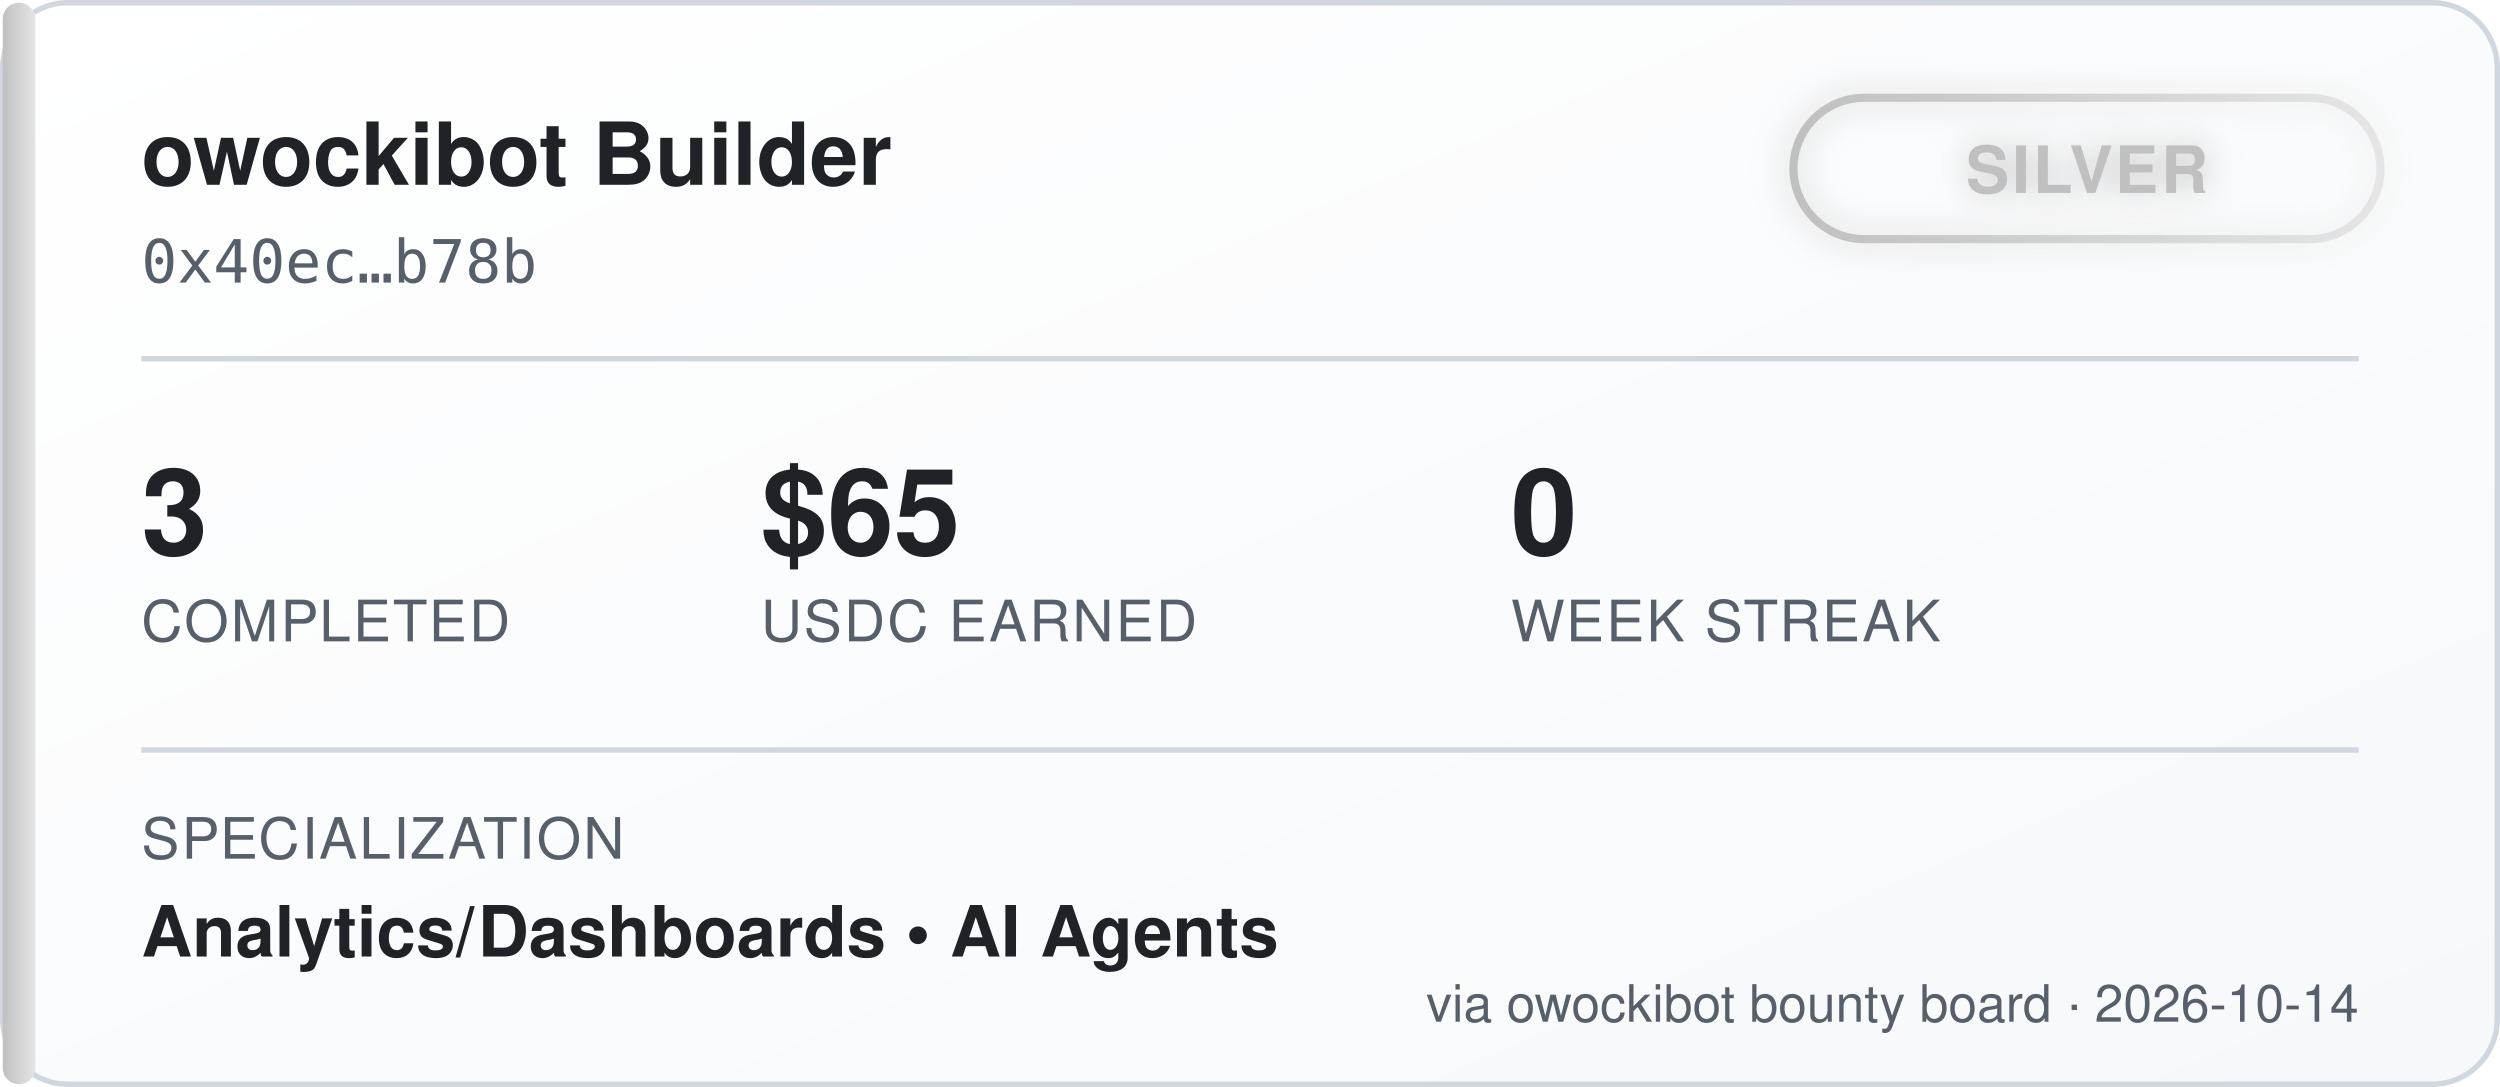
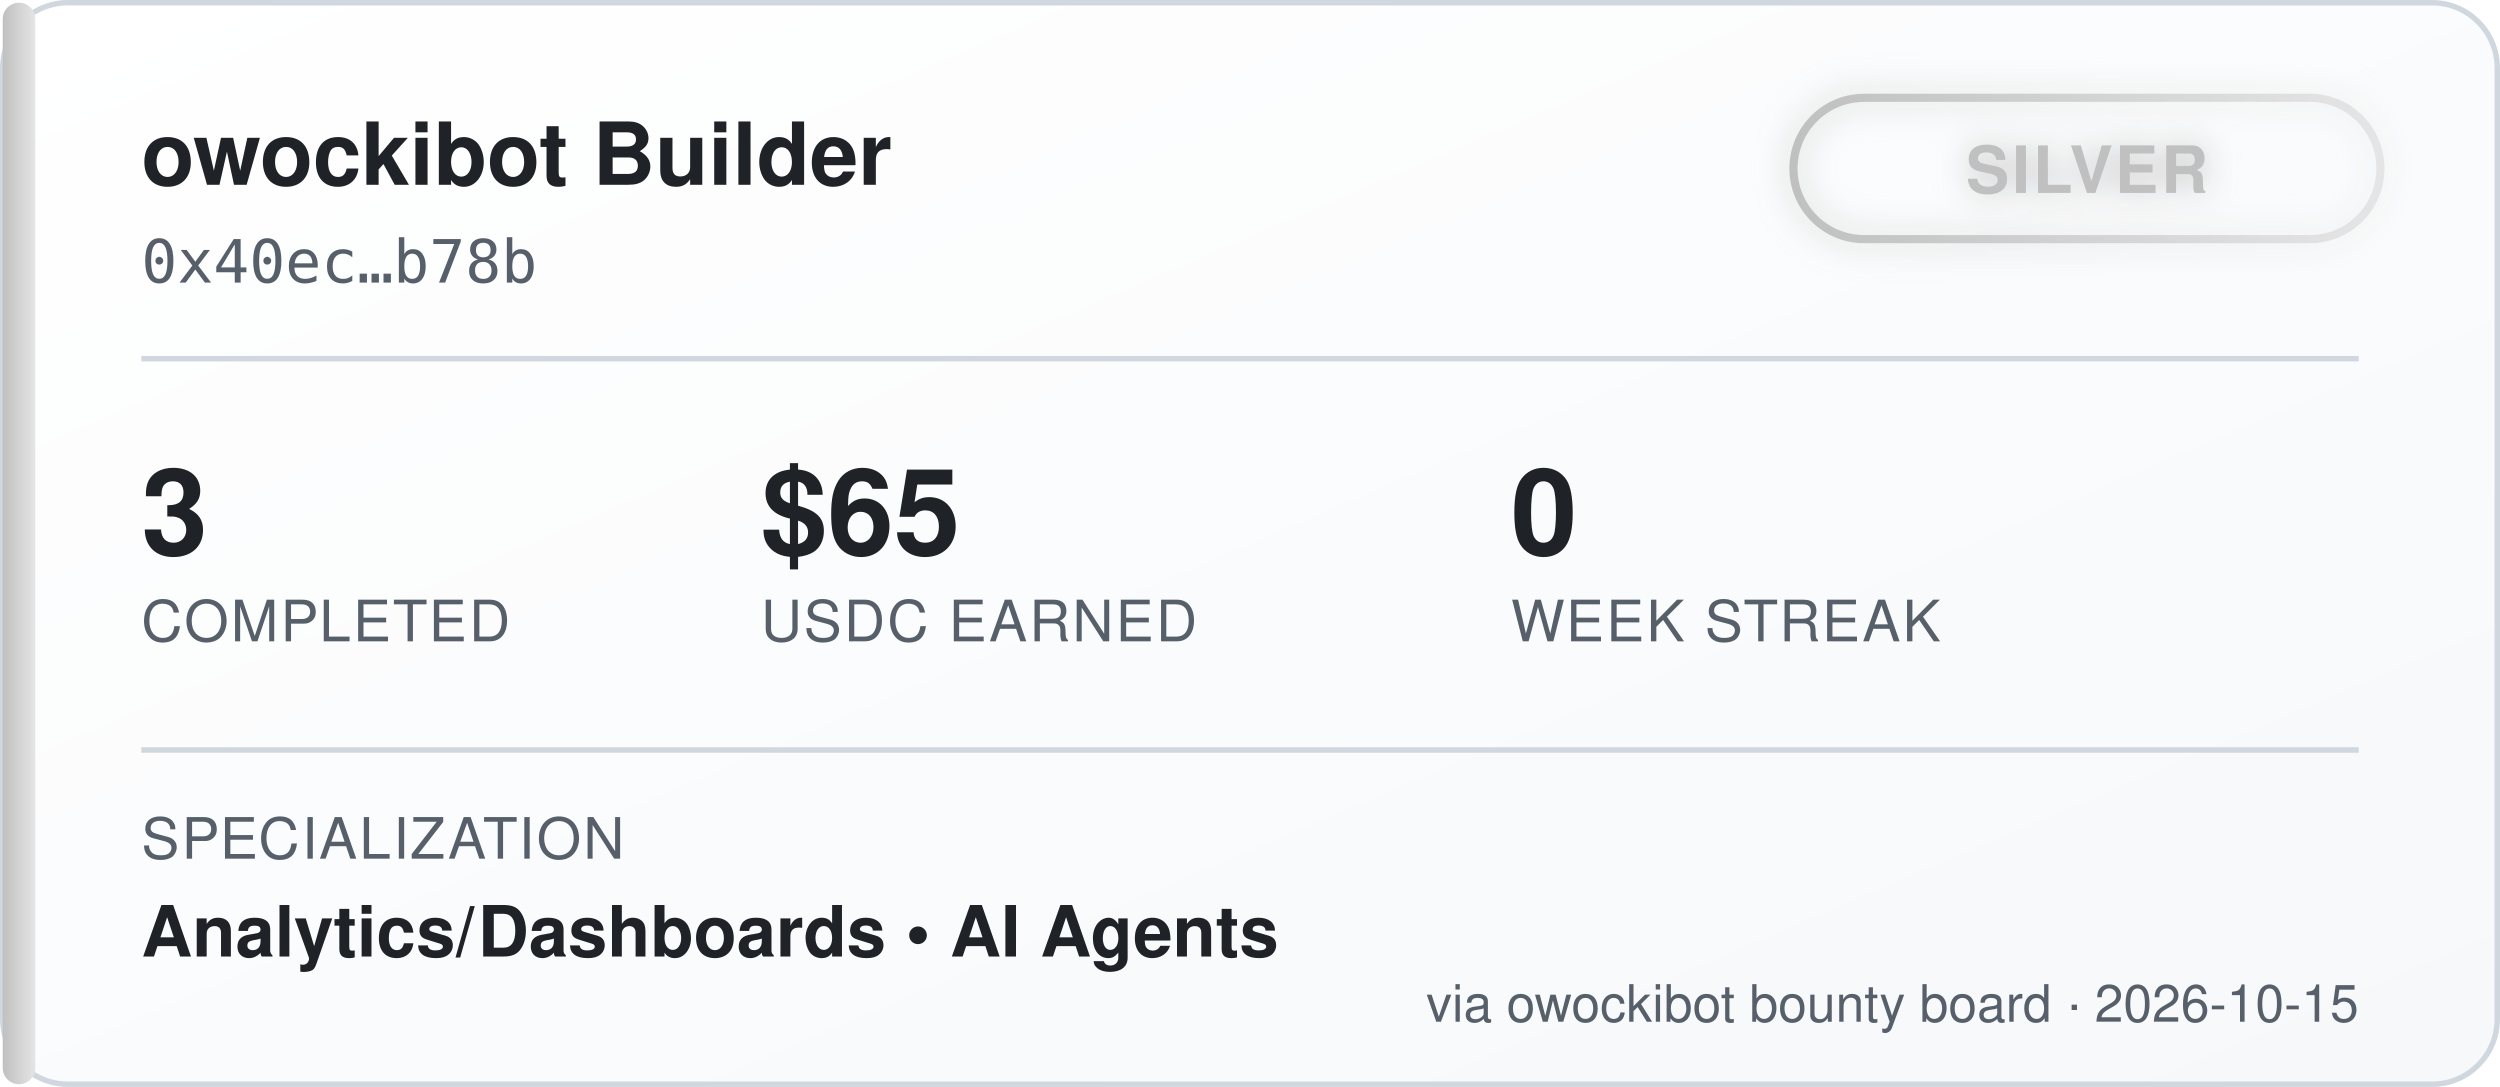
<svg xmlns="http://www.w3.org/2000/svg" width="460" height="200" viewBox="0 0 460 200" font-family="'Segoe UI', Helvetica, Arial, sans-serif">
  <defs>
    <linearGradient id="bgGrad" x1="0" y1="0" x2="1" y2="1">
      <stop offset="0%" stop-color="#ffffff" />
      <stop offset="100%" stop-color="#f6f8fa" />
    </linearGradient>
    <linearGradient id="tierGrad" x1="0" y1="0" x2="1" y2="0">
      <stop offset="0%" stop-color="#c0c0c0" />
      <stop offset="100%" stop-color="#e5e5e5" />
    </linearGradient>
    <filter id="glow" x="-50%" y="-50%" width="200%" height="200%">
      <feGaussianBlur stdDeviation="3" result="blur" />
      <feMerge>
        <feMergeNode in="blur" />
        <feMergeNode in="SourceGraphic" />
      </feMerge>
    </filter>
  </defs>
  <rect x="0.5" y="0.5" width="459" height="199" rx="12" fill="url(#bgGrad)" stroke="#d0d7de" />
  <rect x="0.5" y="0.5" width="6" height="199" rx="3" fill="url(#tierGrad)" />
  <text x="26" y="34" fill="#1f2328" font-size="16" font-weight="700">owockibot Builder</text>
  <text x="26" y="52" fill="#57606a" font-size="11" font-family="monospace">0x40ec…b78b</text>
  <g transform="translate(330, 18)" filter="url(#glow)">
    <rect x="0" y="0" width="108" height="26" rx="13" fill="none" stroke="url(#tierGrad)" stroke-width="1.5" />
    <text x="54" y="17.5" fill="#c0c0c0" font-size="12" font-weight="700" text-anchor="middle" letter-spacing="0.5">SILVER</text>
  </g>
  <line x1="26" y1="66" x2="434" y2="66" stroke="#d0d7de" stroke-width="1" />
  <g font-size="22" font-weight="700" fill="#1f2328">
    <text x="26" y="102">3</text>
    <text x="140" y="102">$65</text>
    <text x="278" y="102">0</text>
  </g>
  <g font-size="10.5" fill="#57606a" letter-spacing="0.4">
    <text x="26" y="118">COMPLETED</text>
    <text x="140" y="118">USDC EARNED</text>
    <text x="278" y="118">WEEK STREAK</text>
  </g>
  <line x1="26" y1="138" x2="434" y2="138" stroke="#d0d7de" stroke-width="1" />
  <text x="26" y="158" fill="#57606a" font-size="10.5" letter-spacing="0.4">SPECIALIZATION</text>
  <text x="26" y="176" fill="#1f2328" font-size="13" font-weight="600">Analytics/Dashboards  •  AI Agents</text>
-   <text x="434" y="188" fill="#57606a" font-size="9.5" text-anchor="end">via owockibot bounty board · 2026-10-14</text>
+   <text x="434" y="188" fill="#57606a" font-size="9.5" text-anchor="end">via owockibot bounty board · 2026-10-15</text>
</svg>
